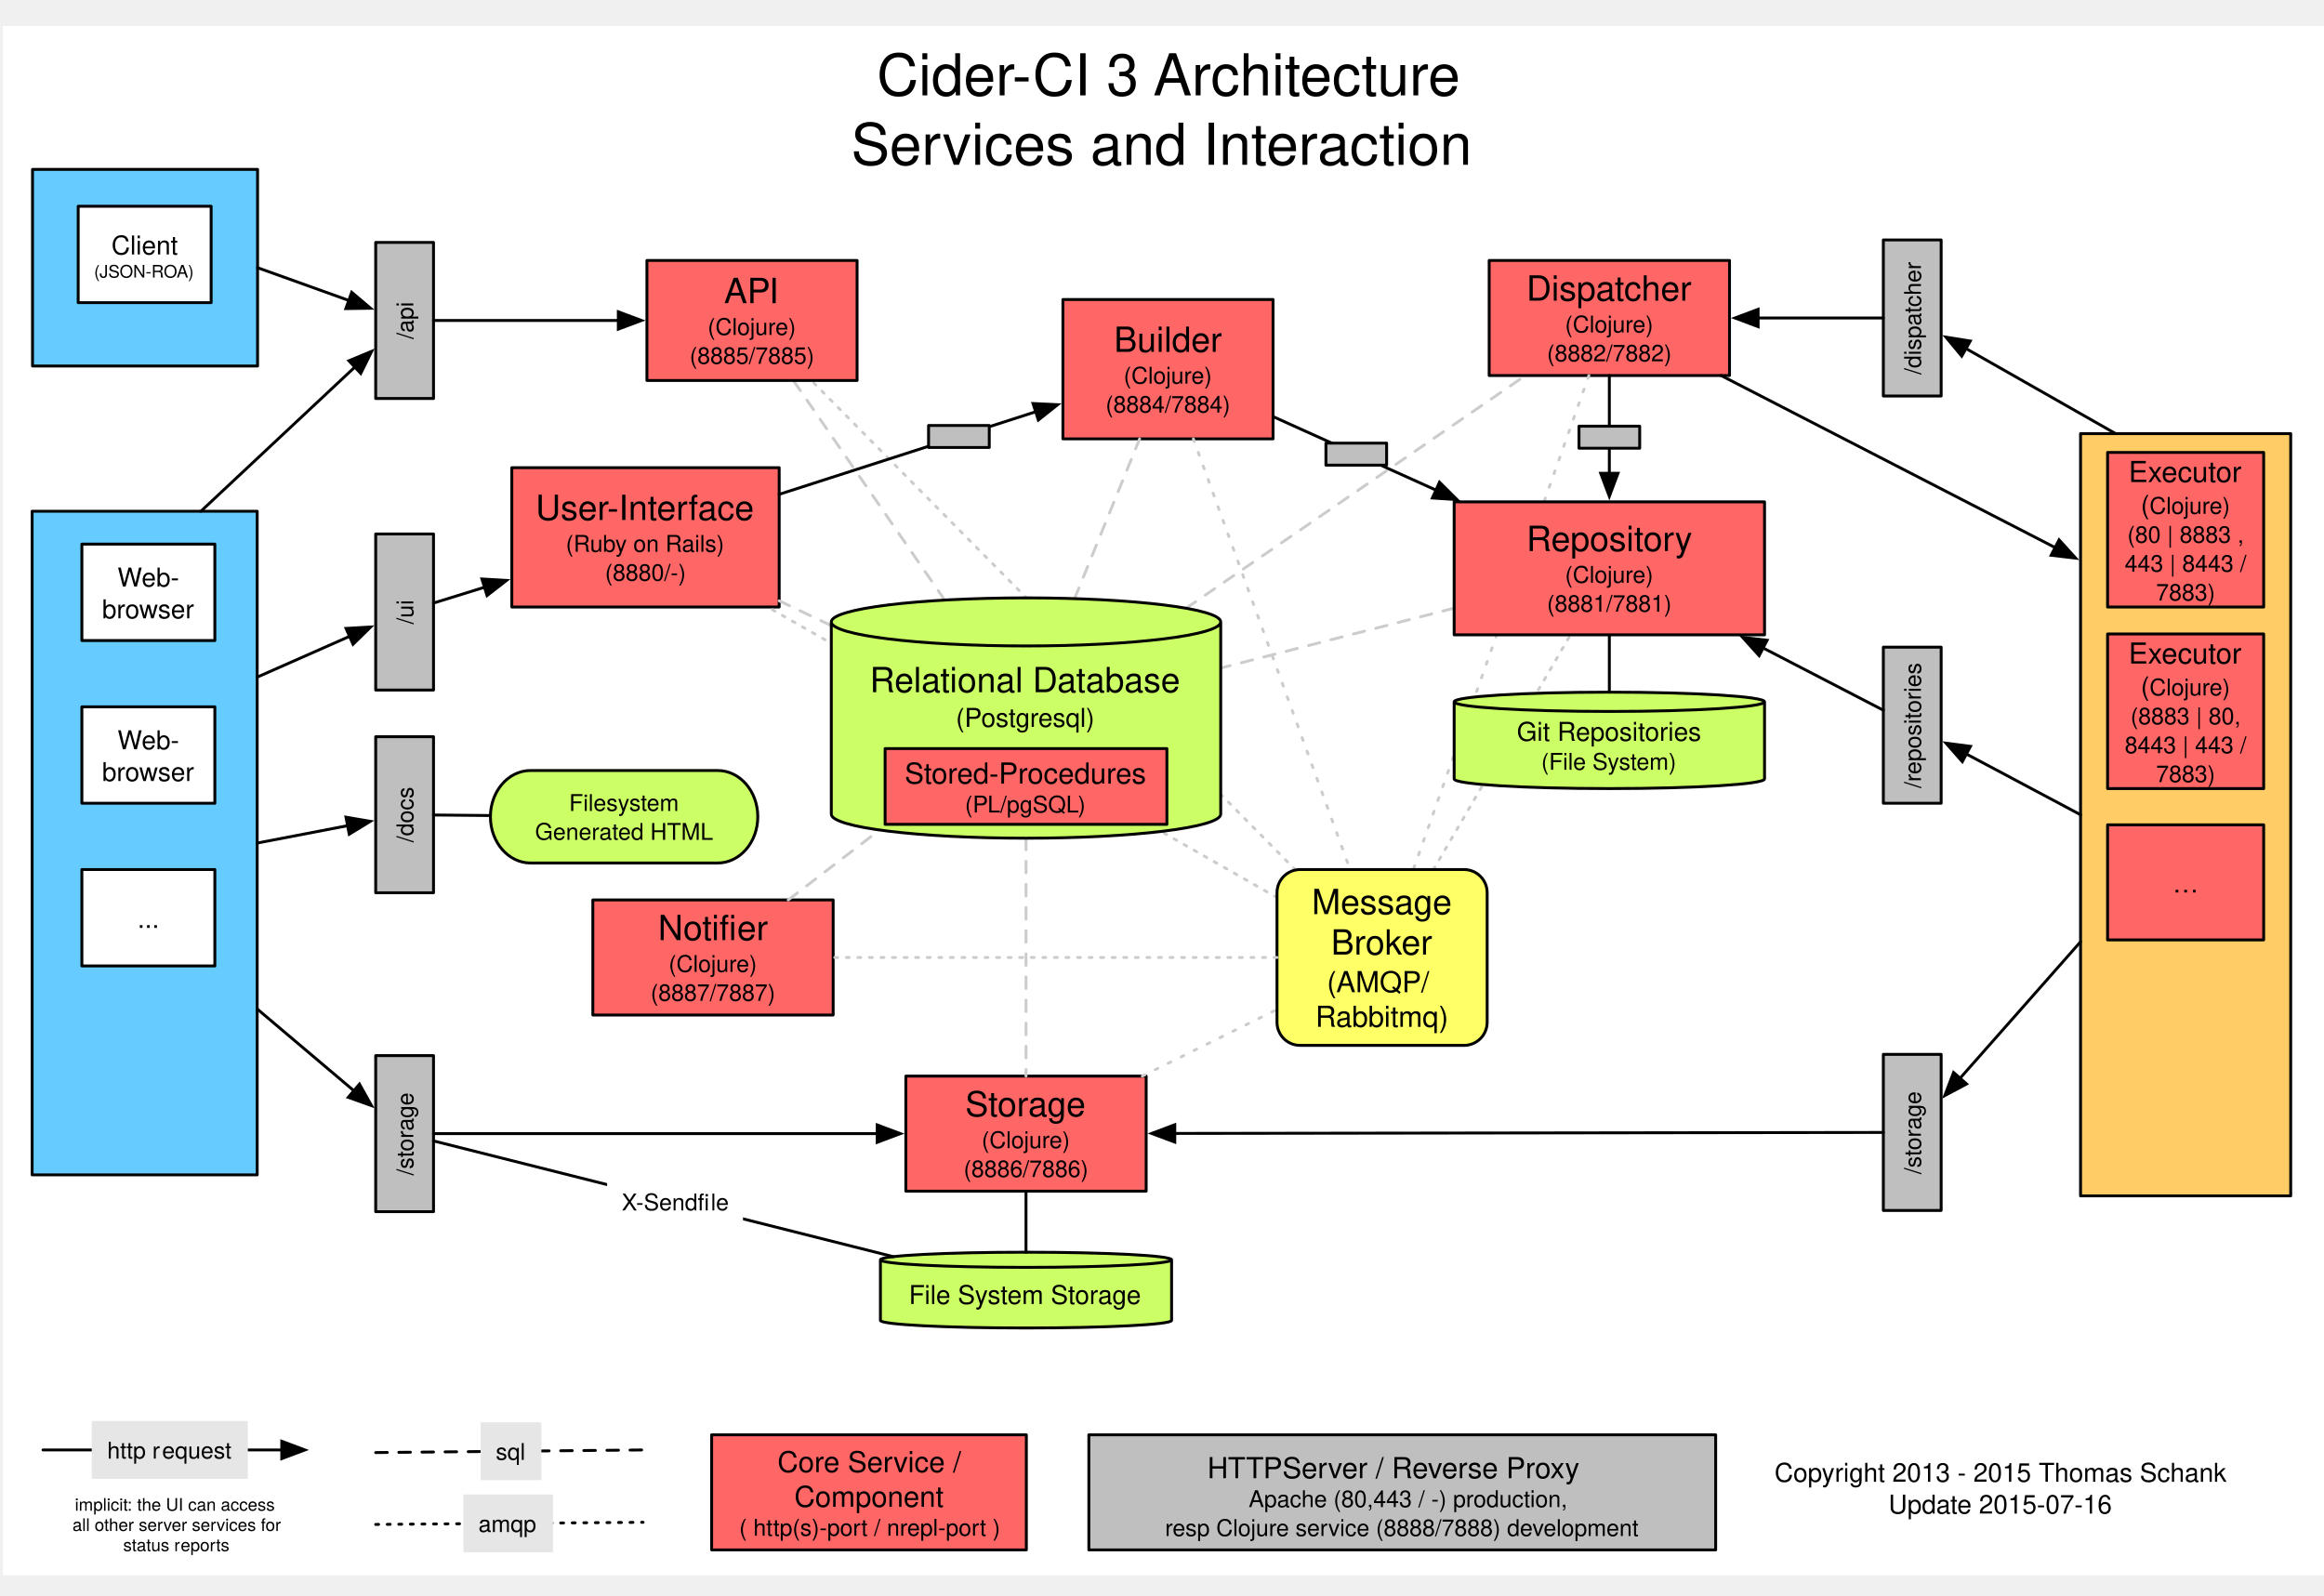
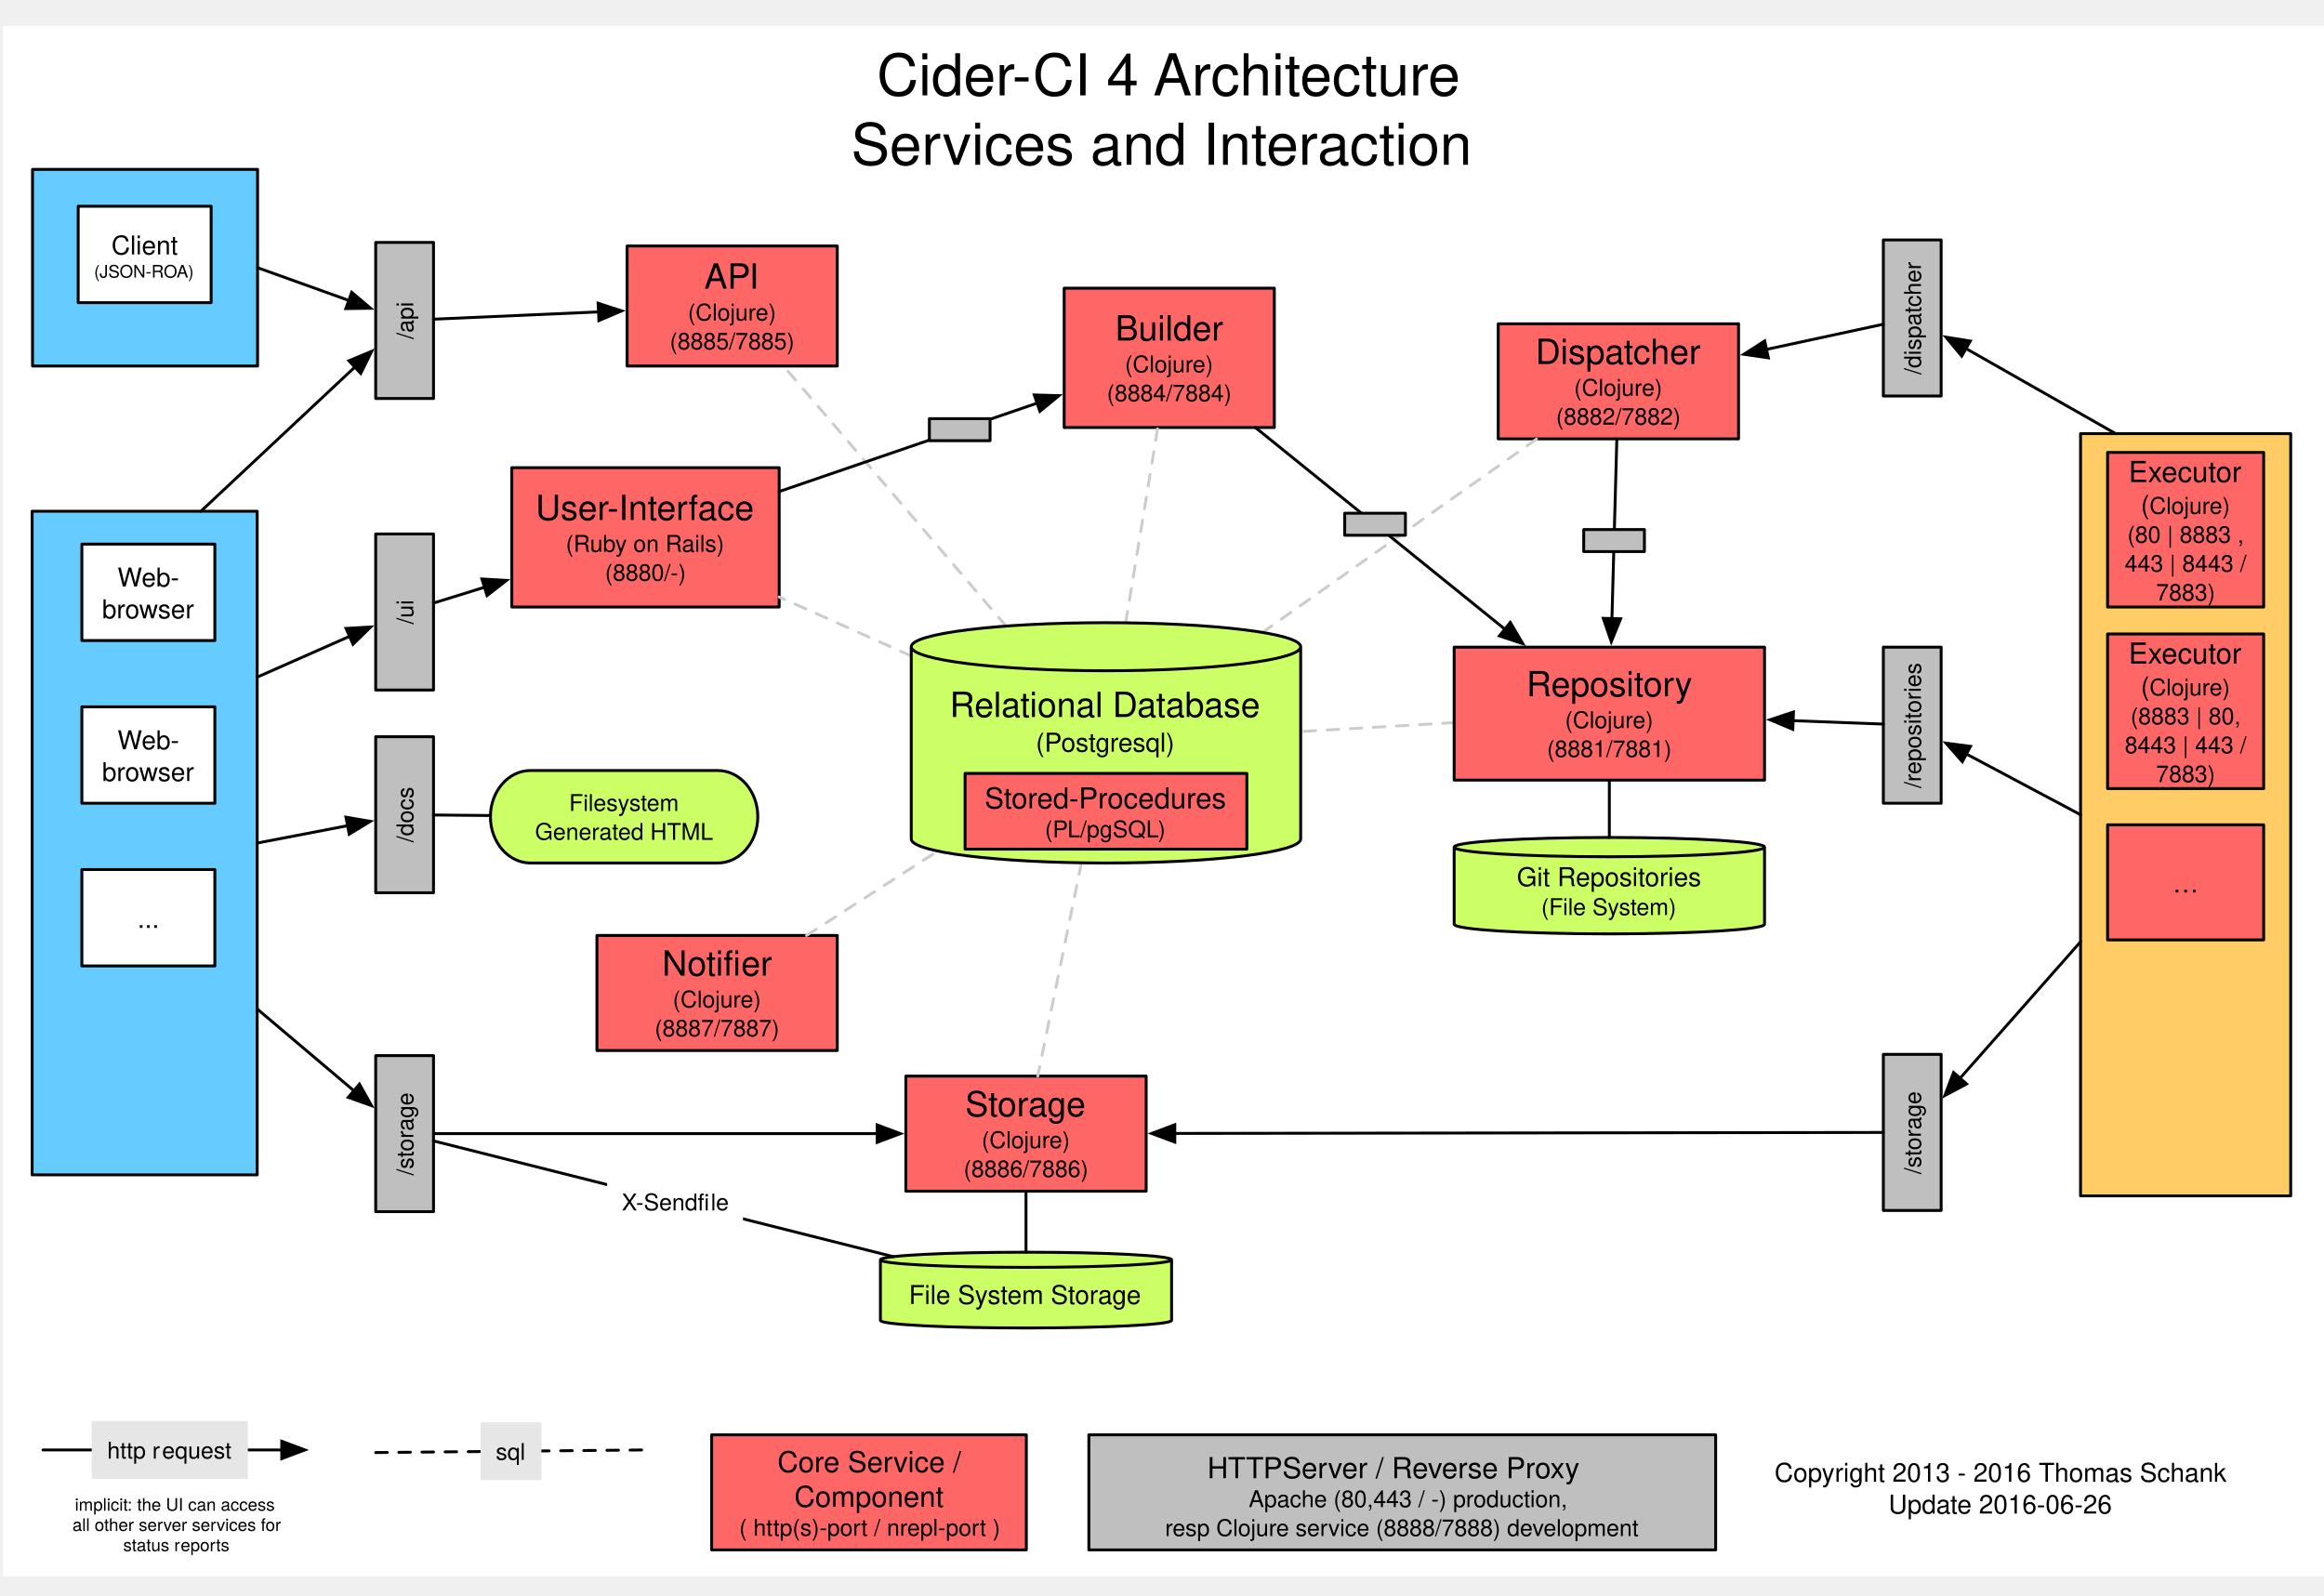
<svg xmlns="http://www.w3.org/2000/svg" xmlns:xlink="http://www.w3.org/1999/xlink" version="1.1" viewBox="-1 -9 804 552" width="67pc" height="46pc">
  <defs>
    <filter id="Shadow" filterUnits="userSpaceOnUse">
      <feGaussianBlur in="SourceAlpha" result="blur" stdDeviation="1.308" />
      <feOffset in="blur" result="offset" dx="0" dy="2" />
      <feFlood flood-color="black" flood-opacity=".5" result="flood" />
      <feComposite in="flood" in2="offset" operator="in" />
    </filter>
    <font-face font-family="Helvetica" font-size="20" units-per-em="1000" underline-position="-75.684" underline-thickness="49.316" slope="0" x-height="522.949" cap-height="717.285" ascent="770.02" descent="-229.98" font-weight="500">
      <font-face-src>
        <font-face-name name="Helvetica" />
      </font-face-src>
    </font-face>
    <font-face font-family="Helvetica" font-size="9" units-per-em="1000" underline-position="-75.684" underline-thickness="49.316" slope="0" x-height="522.949" cap-height="717.285" ascent="770.02" descent="-229.98" font-weight="500">
      <font-face-src>
        <font-face-name name="Helvetica" />
      </font-face-src>
    </font-face>
    <font-face font-family="Helvetica" font-size="12" units-per-em="1000" underline-position="-75.684" underline-thickness="49.316" slope="0" x-height="522.949" cap-height="717.285" ascent="770.02" descent="-229.98" font-weight="500">
      <font-face-src>
        <font-face-name name="Helvetica" />
      </font-face-src>
    </font-face>
    <font-face font-family="Helvetica" font-size="8" units-per-em="1000" underline-position="-75.684" underline-thickness="49.316" slope="0" x-height="522.949" cap-height="717.285" ascent="770.02" descent="-229.98" font-weight="500">
      <font-face-src>
        <font-face-name name="Helvetica" />
      </font-face-src>
    </font-face>
    <marker orient="auto" overflow="visible" markerUnits="strokeWidth" id="FilledArrow_Marker" viewBox="-1 -4 10 8" markerWidth="10" markerHeight="8" color="black">
      <g>
        <path d="M 8 0 L 0 -3 L 0 3 Z" fill="currentColor" stroke="currentColor" stroke-width="1" />
      </g>
    </marker>
    <font-face font-family="Helvetica Neue" font-size="8" panose-1="2 0 5 3 0 0 0 2 0 4" units-per-em="1000" underline-position="-100" underline-thickness="50" slope="0" x-height="517" cap-height="714" ascent="951.996" descent="-212.997" font-weight="500">
      <font-face-src>
        <font-face-name name="HelveticaNeue" />
      </font-face-src>
    </font-face>
    <font-face font-family="Helvetica" font-size="10" units-per-em="1000" underline-position="-75.684" underline-thickness="49.316" slope="0" x-height="522.949" cap-height="717.285" ascent="770.02" descent="-229.98" font-weight="500">
      <font-face-src>
        <font-face-name name="Helvetica" />
      </font-face-src>
    </font-face>
    <marker orient="auto" overflow="visible" markerUnits="strokeWidth" id="FilledArrow_Marker_2" viewBox="-9 -4 10 8" markerWidth="10" markerHeight="8" color="black">
      <g>
        <path d="M -8 0 L 0 3 L 0 -3 Z" fill="currentColor" stroke="currentColor" stroke-width="1" />
      </g>
    </marker>
    <font-face font-family="Helvetica" font-size="6" units-per-em="1000" underline-position="-75.684" underline-thickness="49.316" slope="0" x-height="522.949" cap-height="717.285" ascent="770.02" descent="-229.98" font-weight="500">
      <font-face-src>
        <font-face-name name="Helvetica" />
      </font-face-src>
    </font-face>
    <font-face font-family="Helvetica Neue" font-size="6" panose-1="2 0 5 3 0 0 0 2 0 4" units-per-em="1000" underline-position="-100" underline-thickness="50" slope="0" x-height="517" cap-height="714" ascent="951.996" descent="-212.997" font-weight="500">
      <font-face-src>
        <font-face-name name="HelveticaNeue" />
      </font-face-src>
    </font-face>
  </defs>
  <g stroke="none" stroke-opacity="1" stroke-dasharray="none" fill="none" fill-opacity="1">
-     <rect fill="white" width="806" height="536" />
+     <rect fill="white" width="805.89" height="536.276" />
    <g>
      <g>
        <xlink:use xlink:href="#id170_Graphic" filter="url(#Shadow)" />
        <xlink:use xlink:href="#id171_Graphic" filter="url(#Shadow)" />
        <xlink:use xlink:href="#id174_Graphic" filter="url(#Shadow)" />
        <xlink:use xlink:href="#id218_Graphic" filter="url(#Shadow)" />
      </g>
      <text transform="translate(290.5072 5)" fill="black">
-         <tspan font-family="Helvetica" font-size="20" font-weight="500" x="11.848" y="19" textLength="96.689">Cider-CI 3 </tspan>
+         <tspan font-family="Helvetica" font-size="20" font-weight="500" x="11.848" y="19" textLength="96.689">Cider-CI 4 </tspan>
        <tspan font-family="Helvetica" font-size="20" font-weight="500" x="107.443" y="19" textLength="112.266">Architecture </tspan>
        <tspan font-family="Helvetica" font-size="20" font-weight="500" x="2.941" y="43" textLength="225.674"> Services and Interaction </tspan>
      </text>
      <text transform="translate(605.0974 494.6719)" fill="black">
-         <tspan font-family="Helvetica" font-size="9" font-weight="500" x="7.8" y="9" textLength="91.56">Copyright 2013 - 2015 </tspan>
+         <tspan font-family="Helvetica" font-size="9" font-weight="500" x="7.8" y="9" textLength="91.56">Copyright 2013 - 2016 </tspan>
        <tspan font-family="Helvetica" font-size="9" font-weight="500" x="99.202" y="9" textLength="65.03">Thomas Schank</tspan>
-         <tspan font-family="Helvetica" font-size="9" font-weight="500" x="47.236" y="20" textLength="80.06">Update 2015-07-16 </tspan>
-       </text>
-       <rect x="514.191" y="81.112" width="83.141" height="39.811" fill="#f66" />
-       <rect x="514.191" y="81.112" width="83.141" height="39.811" stroke="black" stroke-linecap="round" stroke-linejoin="round" stroke-width="1" />
-       <text transform="translate(519.1907 84.01771)" fill="black">
+         <tspan font-family="Helvetica" font-size="9" font-weight="500" x="47.236" y="20" textLength="80.06">Update 2016-06-26 </tspan>
+       </text>
+       <rect x="517.323" y="103.024" width="83.141" height="39.811" fill="#f66" />
+       <rect x="517.323" y="103.024" width="83.141" height="39.811" stroke="black" stroke-linecap="round" stroke-linejoin="round" stroke-width="1" />
+       <text transform="translate(522.3228 105.9297)" fill="black">
        <tspan font-family="Helvetica" font-size="12" font-weight="500" x="7.892" y="11" textLength="57.357">Dispatcher</tspan>
        <tspan font-family="Helvetica" font-size="8" font-weight="500" x="21.235" y="22" textLength="30.672">(Clojure)</tspan>
        <tspan font-family="Helvetica" font-size="8" font-weight="500" x="14.998" y="32" textLength="43.145">(8882/7882)</tspan>
      </text>
      <rect x="176.062" y="152.809" width="92.499" height="48.208" fill="#f66" />
      <rect x="176.062" y="152.809" width="92.499" height="48.208" stroke="black" stroke-linecap="round" stroke-linejoin="round" stroke-width="1" />
      <text transform="translate(181.0623 159.9126)" fill="black">
        <tspan font-family="Helvetica" font-size="12" font-weight="500" x="3.237" y="11" textLength="76.025">User-Interface</tspan>
        <tspan font-family="Helvetica" font-size="8" font-weight="500" x="13.685" y="22" textLength="55.129">(Ruby on Rails)</tspan>
        <tspan font-family="Helvetica" font-size="8" font-weight="500" x="27.244" y="32" textLength="28.012">(8880/-)</tspan>
      </text>
-       <line x1="548.688" y1="120.923" x2="487.948" y2="291.847" stroke="#ccc" stroke-linecap="round" stroke-linejoin="round" stroke-width="1" stroke-dasharray="1,4" />
-       <line x1="494.903" y1="291.847" x2="542.33" y2="210.635" stroke="#ccc" stroke-linecap="round" stroke-linejoin="round" stroke-width="1" stroke-dasharray="1,3" />
-       <line x1="440.787" y1="301.531" x2="264.57" y2="201.016" stroke="#ccc" stroke-linecap="round" stroke-linejoin="round" stroke-width="1" stroke-dasharray="1,3" />
-       <line x1="286.59" y1="207.438" x2="268.562" y2="198.876" stroke="#ccc" stroke-linecap="round" stroke-linejoin="round" stroke-width="1" stroke-dasharray="4,4" />
-       <line x1="409.339" y1="201.44" x2="526.738" y2="120.923" stroke="#ccc" stroke-linecap="round" stroke-linejoin="round" stroke-width="1" stroke-dasharray="4,4" />
+       <line x1="314.254" y1="217.947" x2="268.562" y2="197.554" stroke="#ccc" stroke-linecap="round" stroke-linejoin="round" stroke-width="1" stroke-dasharray="4,4" />
+       <line x1="435.759" y1="209.809" x2="530.681" y2="142.835" stroke="#ccc" stroke-linecap="round" stroke-linejoin="round" stroke-width="1" stroke-dasharray="4,4" />
      <line x1="13.875" y1="492.655" x2="96.474" y2="492.655" marker-end="url(#FilledArrow_Marker)" stroke="black" stroke-linecap="round" stroke-linejoin="round" stroke-width="1" />
      <rect x="30.741" y="482.655" width="54" height="20" fill="#e6e6e6" />
      <text transform="translate(35.74117 487.6554)" fill="black">
        <tspan font-family="Helvetica Neue" font-size="8" font-weight="500" x=".36" y="8" textLength="19.12">http r</tspan>
        <tspan font-family="Helvetica Neue" font-size="8" font-weight="500" x="19.336" y="8" textLength="24.304">equest</tspan>
      </text>
      <line x1="128.976" y1="493.56" x2="221.476" y2="492.655" stroke="black" stroke-linecap="round" stroke-linejoin="round" stroke-width="1" stroke-dasharray="4,4" />
      <rect x="165.285" y="483.102" width="21" height="20" fill="#e6e6e6" />
      <text transform="translate(170.2855 488.102)" fill="black">
        <tspan font-family="Helvetica Neue" font-size="8" font-weight="500" x=".24" y="8" textLength="10.52">sql</tspan>
      </text>
-       <line x1="128.976" y1="518.425" x2="221.476" y2="517.688" stroke="black" stroke-linecap="round" stroke-linejoin="round" stroke-width="1" stroke-dasharray="1,3" />
-       <rect x="159.321" y="508.06" width="31" height="20" fill="#e6e6e6" />
-       <text transform="translate(164.3215 513.0598)" fill="black">
-         <tspan font-family="Helvetica Neue" font-size="8" font-weight="500" x=".196" y="8" textLength="20.608">amqp</tspan>
-       </text>
-       <line x1="502.071" y1="201.415" x2="421.312" y2="222.14" stroke="#ccc" stroke-linecap="round" stroke-linejoin="round" stroke-width="1" stroke-dasharray="4,4" />
-       <path d="M 502.071 260.496 L 502.071 233.813 C 502.071 231.972 526.124 230.478 555.761 230.478 C 585.399 230.478 609.452 231.972 609.452 233.813 L 609.452 260.496 C 609.452 262.337 585.399 263.832 555.761 263.832 C 526.124 263.832 502.071 262.337 502.071 260.496" fill="#cf6" />
-       <path d="M 502.071 260.496 L 502.071 233.813 C 502.071 231.972 526.124 230.478 555.761 230.478 C 585.399 230.478 609.452 231.972 609.452 233.813 L 609.452 260.496 C 609.452 262.337 585.399 263.832 555.761 263.832 C 526.124 263.832 502.071 262.337 502.071 260.496 M 502.071 233.813 C 502.071 235.654 526.124 237.149 555.761 237.149 C 585.399 237.149 609.452 235.654 609.452 233.813" stroke="black" stroke-linecap="round" stroke-linejoin="round" stroke-width="1" />
-       <text transform="translate(507.0707 238.3224)" fill="black">
+       <line x1="502.071" y1="241.021" x2="448.977" y2="244.102" stroke="#ccc" stroke-linecap="round" stroke-linejoin="round" stroke-width="1" stroke-dasharray="4,4" />
+       <path d="M 502.071 310.766 L 502.071 284.083 C 502.071 282.242 526.124 280.748 555.761 280.748 C 585.399 280.748 609.452 282.242 609.452 284.083 L 609.452 310.766 C 609.452 312.607 585.399 314.101 555.761 314.101 C 526.124 314.101 502.071 312.607 502.071 310.766" fill="#cf6" />
+       <path d="M 502.071 310.766 L 502.071 284.083 C 502.071 282.242 526.124 280.748 555.761 280.748 C 585.399 280.748 609.452 282.242 609.452 284.083 L 609.452 310.766 C 609.452 312.607 585.399 314.101 555.761 314.101 C 526.124 314.101 502.071 312.607 502.071 310.766 M 502.071 284.083 C 502.071 285.924 526.124 287.418 555.761 287.418 C 585.399 287.418 609.452 285.924 609.452 284.083" stroke="black" stroke-linecap="round" stroke-linejoin="round" stroke-width="1" />
+       <text transform="translate(507.0707 288.592)" fill="black">
        <tspan font-family="Helvetica" font-size="9" font-weight="500" x="16.679" y="9" textLength="64.024">Git Repositories</tspan>
        <tspan font-family="Helvetica" font-size="8" font-weight="500" x="25.134" y="19" textLength="47.113">(File System)</tspan>
      </text>
-       <line x1="555.761" y1="210.635" x2="555.761" y2="230.478" stroke="black" stroke-linecap="round" stroke-linejoin="round" stroke-width="1" />
+       <line x1="555.761" y1="260.905" x2="555.761" y2="280.748" stroke="black" stroke-linecap="round" stroke-linejoin="round" stroke-width="1" />
      <rect x="375.694" y="487.425" width="216.85" height="39.811" fill="#bfbfbf" />
      <rect x="375.694" y="487.425" width="216.85" height="39.811" stroke="black" stroke-linecap="round" stroke-linejoin="round" stroke-width="1" />
      <text transform="translate(380.694 492.4246)" fill="black">
        <tspan font-family="Helvetica" font-size="10" font-weight="500" x="35.998" y="10" textLength="26.108">HTTP</tspan>
        <tspan font-family="Helvetica" font-size="10" font-weight="500" x="61.931" y="10" textLength="111.699">  Server / Reverse Proxy </tspan>
        <tspan font-family="Helvetica" font-size="8" font-weight="500" x="46.277" y="20" textLength="4.445">  </tspan>
        <tspan font-family="Helvetica" font-size="8" font-weight="500" x="50.285" y="20" textLength="114.734">Apache (80,443 / -) production,  </tspan>
        <tspan font-family="Helvetica" font-size="8" font-weight="500" x="21.38" y="30" textLength="164.09">resp Clojure service (8888/7888) development</tspan>
      </text>
      <rect x="650.551" y="214.905" width="20" height="54" fill="#bfbfbf" />
      <rect x="650.551" y="214.905" width="20" height="54" stroke="black" stroke-linecap="round" stroke-linejoin="round" stroke-width="1" />
      <text transform="translate(655.5512 263.905) rotate(-90)" fill="black">
        <tspan font-family="Helvetica" font-size="8" font-weight="500" x=".213" y="8" textLength="43.574">/repositories</tspan>
      </text>
      <rect x="718.778" y="141.021" width="72.703" height="263.73" fill="#fc6" />
      <rect x="718.778" y="141.021" width="72.703" height="263.73" stroke="black" stroke-linecap="round" stroke-linejoin="round" stroke-width="1" />
-       <line x1="709.977" y1="180.443" x2="594.411" y2="120.923" marker-start="url(#FilledArrow_Marker_2)" stroke="black" stroke-linecap="round" stroke-linejoin="round" stroke-width="1" />
-       <line x1="608.963" y1="215.188" x2="650.551" y2="236.726" marker-start="url(#FilledArrow_Marker_2)" stroke="black" stroke-linecap="round" stroke-linejoin="round" stroke-width="1" />
-       <rect x="366.718" y="94.628" width="72.703" height="48.208" fill="#f66" />
-       <rect x="366.718" y="94.628" width="72.703" height="48.208" stroke="black" stroke-linecap="round" stroke-linejoin="round" stroke-width="1" />
-       <text transform="translate(371.7182 101.7315)" fill="black">
+       <line x1="619.345" y1="240.332" x2="650.551" y2="241.523" marker-start="url(#FilledArrow_Marker_2)" stroke="black" stroke-linecap="round" stroke-linejoin="round" stroke-width="1" />
+       <rect x="367.156" y="90.709" width="72.703" height="48.208" fill="#f66" />
+       <rect x="367.156" y="90.709" width="72.703" height="48.208" stroke="black" stroke-linecap="round" stroke-linejoin="round" stroke-width="1" />
+       <text transform="translate(372.1557 97.81243)" fill="black">
        <tspan font-family="Helvetica" font-size="12" font-weight="500" x="12.675" y="11" textLength="37.354">Builder</tspan>
        <tspan font-family="Helvetica" font-size="8" font-weight="500" x="16.016" y="22" textLength="30.672">(Clojure)</tspan>
        <tspan font-family="Helvetica" font-size="8" font-weight="500" x="9.779" y="32" textLength="43.145">(8884/7884)</tspan>
      </text>
-       <line x1="411.841" y1="142.835" x2="466.069" y2="291.847" stroke="#ccc" stroke-linecap="round" stroke-linejoin="round" stroke-width="1" stroke-dasharray="1,4" />
-       <line x1="370.762" y1="198.119" x2="393.26" y2="142.835" stroke="#ccc" stroke-linecap="round" stroke-linejoin="round" stroke-width="1" stroke-dasharray="4,4" />
+       <line x1="388.441" y1="206.482" x2="399.546" y2="138.916" stroke="#ccc" stroke-linecap="round" stroke-linejoin="round" stroke-width="1" stroke-dasharray="4,4" />
      <rect x="10.116" y="167.878" width="77.857" height="229.606" fill="#6cf" />
      <rect x="10.116" y="167.878" width="77.857" height="229.606" stroke="black" stroke-linecap="round" stroke-linejoin="round" stroke-width="1" />
      <g id="id170_Graphic">
        <rect x="27.327" y="179.256" width="46" height="33.354" fill="white" />
        <rect x="27.327" y="179.256" width="46" height="33.354" stroke="black" stroke-linecap="round" stroke-linejoin="round" stroke-width="1" />
        <text transform="translate(32.32673 184.9326)" fill="black">
          <tspan font-family="Helvetica" font-size="9" font-weight="500" x="7.328" y="9" textLength="8.495">W</tspan>
          <tspan font-family="Helvetica" font-size="9" font-weight="500" x="15.664" y="9" textLength="13.008">eb-</tspan>
          <tspan font-family="Helvetica" font-size="9" font-weight="500" x="1.995" y="20" textLength="32.01">browser</tspan>
        </text>
      </g>
      <g id="id171_Graphic">
        <rect x="27.327" y="291.847" width="46" height="33.354" fill="white" />
        <rect x="27.327" y="291.847" width="46" height="33.354" stroke="black" stroke-linecap="round" stroke-linejoin="round" stroke-width="1" />
        <text transform="translate(32.32671 303.0238)" fill="black">
          <tspan font-family="Helvetica" font-size="9" font-weight="500" x="14.249" y="9" textLength="7.501">...</tspan>
        </text>
      </g>
      <g id="id174_Graphic">
        <rect x="27.327" y="235.551" width="46" height="33.354" fill="white" />
        <rect x="27.327" y="235.551" width="46" height="33.354" stroke="black" stroke-linecap="round" stroke-linejoin="round" stroke-width="1" />
        <text transform="translate(32.32671 241.2282)" fill="black">
          <tspan font-family="Helvetica" font-size="9" font-weight="500" x="7.328" y="9" textLength="8.495">W</tspan>
          <tspan font-family="Helvetica" font-size="9" font-weight="500" x="15.664" y="9" textLength="13.008">eb-</tspan>
          <tspan font-family="Helvetica" font-size="9" font-weight="500" x="1.995" y="20" textLength="32.01">browser</tspan>
        </text>
      </g>
      <rect x="128.976" y="175.748" width="20" height="54" fill="#bfbfbf" />
      <rect x="128.976" y="175.748" width="20" height="54" stroke="black" stroke-linecap="round" stroke-linejoin="round" stroke-width="1" />
      <text transform="translate(133.9764 224.748) rotate(-90)" fill="black">
        <tspan font-family="Helvetica" font-size="8" font-weight="500" x="17.775" y="8" textLength="8.449">/ui</tspan>
      </text>
-       <line x1="555.761" y1="154.735" x2="555.761" y2="120.923" marker-start="url(#FilledArrow_Marker_2)" stroke="black" stroke-linecap="round" stroke-linejoin="round" stroke-width="1" />
+       <line x1="556.658" y1="205.009" x2="558.351" y2="142.835" marker-start="url(#FilledArrow_Marker_2)" stroke="black" stroke-linecap="round" stroke-linejoin="round" stroke-width="1" />
      <line x1="87.973" y1="225.279" x2="119.921" y2="211.166" marker-end="url(#FilledArrow_Marker)" stroke="black" stroke-linecap="round" stroke-linejoin="round" stroke-width="1" />
      <line x1="148.976" y1="199.648" x2="166.606" y2="194.182" marker-end="url(#FilledArrow_Marker)" stroke="black" stroke-linecap="round" stroke-linejoin="round" stroke-width="1" />
      <rect x="128.976" y="356.215" width="20" height="54" fill="#bfbfbf" />
      <rect x="128.976" y="356.215" width="20" height="54" stroke="black" stroke-linecap="round" stroke-linejoin="round" stroke-width="1" />
      <text transform="translate(133.9764 405.2154) rotate(-90)" fill="black">
        <tspan font-family="Helvetica" font-size="8" font-weight="500" x="7.547" y="8" textLength="28.906">/storage</tspan>
      </text>
      <line x1="87.973" y1="340.082" x2="121.417" y2="368.366" marker-end="url(#FilledArrow_Marker)" stroke="black" stroke-linecap="round" stroke-linejoin="round" stroke-width="1" />
      <rect x="312.38" y="363.31" width="83.141" height="39.811" fill="#f66" />
      <rect x="312.38" y="363.31" width="83.141" height="39.811" stroke="black" stroke-linecap="round" stroke-linejoin="round" stroke-width="1" />
      <text transform="translate(317.3804 366.2154)" fill="black">
        <tspan font-family="Helvetica" font-size="12" font-weight="500" x="15.556" y="11" textLength="42.029">Storage</tspan>
        <tspan font-family="Helvetica" font-size="8" font-weight="500" x="21.235" y="22" textLength="32.895">(Clojure) </tspan>
        <tspan font-family="Helvetica" font-size="8" font-weight="500" x="14.998" y="32" textLength="43.145">(8886/7886)</tspan>
      </text>
      <rect x="650.551" y="355.792" width="20" height="54" fill="#bfbfbf" />
      <rect x="650.551" y="355.792" width="20" height="54" stroke="black" stroke-linecap="round" stroke-linejoin="round" stroke-width="1" />
      <text transform="translate(655.5512 404.7923) rotate(-90)" fill="black">
        <tspan font-family="Helvetica" font-size="8" font-weight="500" x="7.547" y="8" textLength="28.906">/storage</tspan>
      </text>
      <line x1="718.778" y1="316.841" x2="677.103" y2="364.044" marker-end="url(#FilledArrow_Marker)" stroke="black" stroke-linecap="round" stroke-linejoin="round" stroke-width="1" />
      <line x1="650.551" y1="382.806" x2="405.422" y2="383.144" marker-end="url(#FilledArrow_Marker)" stroke="black" stroke-linecap="round" stroke-linejoin="round" stroke-width="1" />
-       <line x1="394.183" y1="363.31" x2="440.787" y2="340.251" stroke="#ccc" stroke-linecap="round" stroke-linejoin="round" stroke-width="1" stroke-dasharray="1,4" />
-       <line x1="353.951" y1="280.998" x2="353.951" y2="363.31" stroke="#ccc" stroke-linecap="round" stroke-linejoin="round" stroke-width="1" stroke-dasharray="4,4" />
+       <line x1="373.123" y1="289.516" x2="358.024" y2="363.31" stroke="#ccc" stroke-linecap="round" stroke-linejoin="round" stroke-width="1" stroke-dasharray="4,4" />
      <line x1="718.778" y1="272.886" x2="679.291" y2="251.876" marker-end="url(#FilledArrow_Marker)" stroke="black" stroke-linecap="round" stroke-linejoin="round" stroke-width="1" />
-       <rect x="502.071" y="164.635" width="107.381" height="46" fill="#f66" />
-       <rect x="502.071" y="164.635" width="107.381" height="46" stroke="black" stroke-linecap="round" stroke-linejoin="round" stroke-width="1" />
-       <text transform="translate(507.0707 170.6354)" fill="black">
+       <rect x="502.071" y="214.905" width="107.381" height="46" fill="#f66" />
+       <rect x="502.071" y="214.905" width="107.381" height="46" stroke="black" stroke-linecap="round" stroke-linejoin="round" stroke-width="1" />
+       <text transform="translate(507.0707 220.905)" fill="black">
        <tspan font-family="Helvetica" font-size="12" font-weight="500" x="20.012" y="11" textLength="57.357">Repository</tspan>
        <tspan font-family="Helvetica" font-size="8" font-weight="500" x="33.355" y="22" textLength="30.672">(Clojure)</tspan>
        <tspan font-family="Helvetica" font-size="8" font-weight="500" x="27.118" y="32" textLength="43.145">(8881/7881)</tspan>
      </text>
      <rect x="650.551" y="74.018" width="20" height="54" fill="#bfbfbf" />
      <rect x="650.551" y="74.018" width="20" height="54" stroke="black" stroke-linecap="round" stroke-linejoin="round" stroke-width="1" />
      <text transform="translate(655.5512 123.0177) rotate(-90)" fill="black">
        <tspan font-family="Helvetica" font-size="8" font-weight="500" x="2.434" y="8" textLength="39.133">/dispatcher</tspan>
      </text>
      <line x1="730.895" y1="141.021" x2="679.157" y2="111.598" marker-end="url(#FilledArrow_Marker)" stroke="black" stroke-linecap="round" stroke-linejoin="round" stroke-width="1" />
-       <line x1="650.551" y1="101.018" x2="607.232" y2="101.018" marker-end="url(#FilledArrow_Marker)" stroke="black" stroke-linecap="round" stroke-linejoin="round" stroke-width="1" />
-       <line x1="495.769" y1="160.563" x2="439.421" y2="135.136" marker-start="url(#FilledArrow_Marker_2)" stroke="black" stroke-linecap="round" stroke-linejoin="round" stroke-width="1" />
+       <line x1="650.551" y1="103.173" x2="610.142" y2="111.883" marker-end="url(#FilledArrow_Marker)" stroke="black" stroke-linecap="round" stroke-linejoin="round" stroke-width="1" />
+       <line x1="519.614" y1="208.681" x2="433.321" y2="138.916" marker-start="url(#FilledArrow_Marker_2)" stroke="black" stroke-linecap="round" stroke-linejoin="round" stroke-width="1" />
      <path d="M 303.586 447.834 L 303.586 426.864 C 303.586 425.417 326.149 424.243 353.951 424.243 C 381.753 424.243 404.316 425.417 404.316 426.864 L 404.316 447.834 C 404.316 449.281 381.753 450.456 353.951 450.456 C 326.149 450.456 303.586 449.281 303.586 447.834" fill="#cf6" />
      <path d="M 303.586 447.834 L 303.586 426.864 C 303.586 425.417 326.149 424.243 353.951 424.243 C 381.753 424.243 404.316 425.417 404.316 426.864 L 404.316 447.834 C 404.316 449.281 381.753 450.456 353.951 450.456 C 326.149 450.456 303.586 449.281 303.586 447.834 M 303.586 426.864 C 303.586 428.311 326.149 429.485 353.951 429.485 C 381.753 429.485 404.316 428.311 404.316 426.864" stroke="black" stroke-linecap="round" stroke-linejoin="round" stroke-width="1" />
      <text transform="translate(308.5859 433.1598)" fill="black">
        <tspan font-family="Helvetica" font-size="9" font-weight="500" x="4.85" y="9" textLength="81.031">File System Storage</tspan>
      </text>
      <line x1="353.951" y1="424.243" x2="353.951" y2="403.121" stroke="black" stroke-linecap="round" stroke-linejoin="round" stroke-width="1" />
      <line x1="308.032" y1="425.786" x2="148.976" y2="385.734" stroke="black" stroke-linecap="round" stroke-linejoin="round" stroke-width="1" />
      <line x1="148.976" y1="383.215" x2="302.48" y2="383.215" marker-end="url(#FilledArrow_Marker)" stroke="black" stroke-linecap="round" stroke-linejoin="round" stroke-width="1" />
      <rect x="209.044" y="396.777" width="47" height="20" fill="white" />
      <text transform="translate(214.0443 401.7772)" fill="black">
        <tspan font-family="Helvetica Neue" font-size="8" font-weight="500" x=".056" y="8" textLength="30.816">X-Sendfi</tspan>
        <tspan font-family="Helvetica Neue" font-size="8" font-weight="500" x="30.872" y="8" textLength="6.072">le</tspan>
      </text>
-       <line x1="447.207" y1="292.003" x2="279.698" y2="122.64" stroke="#ccc" stroke-linecap="round" stroke-linejoin="round" stroke-width="1" stroke-dasharray="1,3" />
-       <line x1="325.826" y1="198.615" x2="273.471" y2="122.64" stroke="#ccc" stroke-linecap="round" stroke-linejoin="round" stroke-width="1" stroke-dasharray="4,4" />
-       <rect x="222.81" y="81.112" width="72.703" height="41.528" fill="#f66" />
-       <rect x="222.81" y="81.112" width="72.703" height="41.528" stroke="black" stroke-linecap="round" stroke-linejoin="round" stroke-width="1" />
-       <text transform="translate(227.8103 84.87619)" fill="black">
+       <line x1="347.055" y1="207.618" x2="270.067" y2="117.638" stroke="#ccc" stroke-linecap="round" stroke-linejoin="round" stroke-width="1" stroke-dasharray="4,4" />
+       <rect x="215.95" y="76.11" width="72.703" height="41.528" fill="#f66" />
+       <rect x="215.95" y="76.11" width="72.703" height="41.528" stroke="black" stroke-linecap="round" stroke-linejoin="round" stroke-width="1" />
+       <text transform="translate(220.9502 79.87381)" fill="black">
        <tspan font-family="Helvetica" font-size="12" font-weight="500" x="21.681" y="11" textLength="19.342">API</tspan>
        <tspan font-family="Helvetica" font-size="8" font-weight="500" x="16.016" y="22" textLength="30.672">(Clojure)</tspan>
        <tspan font-family="Helvetica" font-size="8" font-weight="500" x="9.779" y="32" textLength="43.145">(8885/7885)</tspan>
      </text>
      <rect x="128.976" y="74.876" width="20" height="54" fill="#bfbfbf" />
      <rect x="128.976" y="74.876" width="20" height="54" stroke="black" stroke-linecap="round" stroke-linejoin="round" stroke-width="1" />
      <text transform="translate(133.9764 123.8762) rotate(-90)" fill="black">
        <tspan font-family="Helvetica" font-size="8" font-weight="500" x="15.551" y="8" textLength="12.898">/api</tspan>
      </text>
      <line x1="68.509" y1="167.878" x2="121.751" y2="118.01" marker-end="url(#FilledArrow_Marker)" stroke="black" stroke-linecap="round" stroke-linejoin="round" stroke-width="1" />
-       <line x1="148.976" y1="101.876" x2="212.91" y2="101.876" marker-end="url(#FilledArrow_Marker)" stroke="black" stroke-linecap="round" stroke-linejoin="round" stroke-width="1" />
+       <line x1="148.976" y1="101.435" x2="206.06" y2="98.915" marker-end="url(#FilledArrow_Marker)" stroke="black" stroke-linecap="round" stroke-linejoin="round" stroke-width="1" />
      <rect x="10.251" y="49.606" width="77.857" height="68.031" fill="#6cf" />
      <rect x="10.251" y="49.606" width="77.857" height="68.031" stroke="black" stroke-linecap="round" stroke-linejoin="round" stroke-width="1" />
      <g id="id218_Graphic">
        <rect x="26.045" y="62.362" width="46" height="33.354" fill="white" />
        <rect x="26.045" y="62.362" width="46" height="33.354" stroke="black" stroke-linecap="round" stroke-linejoin="round" stroke-width="1" />
        <text transform="translate(31.0449 70.03902)" fill="black">
          <tspan font-family="Helvetica" font-size="9" font-weight="500" x="6.495" y="9" textLength="23.01">Client</tspan>
          <tspan font-family="Helvetica" font-size="6" font-weight="500" x=".501" y="17" textLength="34.998">(JSON-ROA)</tspan>
        </text>
      </g>
      <line x1="88.108" y1="83.622" x2="119.658" y2="94.944" marker-end="url(#FilledArrow_Marker)" stroke="black" stroke-linecap="round" stroke-linejoin="round" stroke-width="1" />
-       <path d="M 448.787 291.847 L 505.49 291.847 C 509.909 291.847 513.49 295.429 513.49 299.847 L 513.49 344.684 C 513.49 349.102 509.909 352.684 505.49 352.684 L 448.787 352.684 C 444.369 352.684 440.787 349.102 440.787 344.684 L 440.787 299.847 C 440.787 295.429 444.369 291.847 448.787 291.847 Z" fill="#ff6" />
-       <path d="M 448.787 291.847 L 505.49 291.847 C 509.909 291.847 513.49 295.429 513.49 299.847 L 513.49 344.684 C 513.49 349.102 509.909 352.684 505.49 352.684 L 448.787 352.684 C 444.369 352.684 440.787 349.102 440.787 344.684 L 440.787 299.847 C 440.787 295.429 444.369 291.847 448.787 291.847 Z" stroke="black" stroke-linecap="round" stroke-linejoin="round" stroke-width="1" />
-       <text transform="translate(445.7874 296.2655)" fill="black">
-         <tspan font-family="Helvetica" font-size="12" font-weight="500" x="7.006" y="11" textLength="48.691">Message</tspan>
-         <tspan font-family="Helvetica" font-size="12" font-weight="500" x="13.68" y="25" textLength="35.344">Broker</tspan>
-         <tspan font-family="Helvetica" font-size="10" font-weight="500" x="12.272" y="38" textLength="32.778">(AMQP</tspan>
-         <tspan font-family="Helvetica" font-size="10" font-weight="500" x="44.874" y="38" textLength="8.335"> / </tspan>
-         <tspan font-family="Helvetica" font-size="10" font-weight="500" x="8.287" y="50" textLength="46.128">Rabbitmq)</tspan>
-       </text>
-       <path d="M 286.59 272.684 L 286.59 206.171 C 286.59 201.582 316.768 197.857 353.951 197.857 C 391.134 197.857 421.312 201.582 421.312 206.171 L 421.312 272.684 C 421.312 277.274 391.134 280.998 353.951 280.998 C 316.768 280.998 286.59 277.274 286.59 272.684" fill="#cf6" />
-       <path d="M 286.59 272.684 L 286.59 206.171 C 286.59 201.582 316.768 197.857 353.951 197.857 C 391.134 197.857 421.312 201.582 421.312 206.171 L 421.312 272.684 C 421.312 277.274 391.134 280.998 353.951 280.998 C 316.768 280.998 286.59 277.274 286.59 272.684 M 286.59 206.171 C 286.59 210.761 316.768 214.485 353.951 214.485 C 391.134 214.485 421.312 210.761 421.312 206.171" stroke="black" stroke-linecap="round" stroke-linejoin="round" stroke-width="1" />
-       <text transform="translate(291.5898 219.4854)" fill="black">
+       <path d="M 314.254 281.267 L 314.254 214.754 C 314.254 210.165 344.432 206.44 381.616 206.44 C 418.799 206.44 448.977 210.165 448.977 214.754 L 448.977 281.267 C 448.977 285.857 418.799 289.582 381.616 289.582 C 344.432 289.582 314.254 285.857 314.254 281.267" fill="#cf6" />
+       <path d="M 314.254 281.267 L 314.254 214.754 C 314.254 210.165 344.432 206.44 381.616 206.44 C 418.799 206.44 448.977 210.165 448.977 214.754 L 448.977 281.267 C 448.977 285.857 418.799 289.582 381.616 289.582 C 344.432 289.582 314.254 285.857 314.254 281.267 M 314.254 214.754 C 314.254 219.344 344.432 223.069 381.616 223.069 C 418.799 223.069 448.977 219.344 448.977 214.754" stroke="black" stroke-linecap="round" stroke-linejoin="round" stroke-width="1" />
+       <text transform="translate(319.2544 228.0685)" fill="black">
        <tspan font-family="Helvetica" font-size="12" font-weight="500" x="8.326" y="11" textLength="108.07">Relational Database</tspan>
        <tspan font-family="Helvetica" font-size="9" font-weight="500" x="38.103" y="23" textLength="48.516">(Postgresql)</tspan>
      </text>
-       <rect x="305.21" y="249.998" width="97.483" height="26.213" fill="#f66" />
-       <rect x="305.21" y="249.998" width="97.483" height="26.213" stroke="black" stroke-linecap="round" stroke-linejoin="round" stroke-width="1" />
-       <text transform="translate(310.2095 252.1049)" fill="black">
+       <rect x="332.874" y="258.582" width="97.483" height="26.213" fill="#f66" />
+       <rect x="332.874" y="258.582" width="97.483" height="26.213" stroke="black" stroke-linecap="round" stroke-linejoin="round" stroke-width="1" />
+       <text transform="translate(337.8742 260.688)" fill="black">
        <tspan font-family="Helvetica" font-size="10" font-weight="500" x="1.776" y="10" textLength="83.931">Stored-Procedures</tspan>
        <tspan font-family="Helvetica" font-size="8" font-weight="500" x="22.62" y="20" textLength="42.242">(PL/pgSQL)</tspan>
      </text>
      <rect x="728.129" y="276.378" width="54" height="39.811" fill="#f66" />
      <rect x="728.129" y="276.378" width="54" height="39.811" stroke="black" stroke-linecap="round" stroke-linejoin="round" stroke-width="1" />
      <text transform="translate(733.1294 290.7835)" fill="black">
        <tspan font-family="Helvetica" font-size="9" font-weight="500" x="17.5" y="9" textLength="9">…</tspan>
      </text>
      <rect x="128.976" y="245.886" width="20" height="54" fill="#bfbfbf" />
      <rect x="128.976" y="245.886" width="20" height="54" stroke="black" stroke-linecap="round" stroke-linejoin="round" stroke-width="1" />
      <text transform="translate(133.9764 294.8856) rotate(-90)" fill="black">
        <tspan font-family="Helvetica" font-size="8" font-weight="500" x="12.439" y="8" textLength="19.121">/docs</tspan>
      </text>
      <line x1="87.973" y1="282.681" x2="119.254" y2="276.673" marker-end="url(#FilledArrow_Marker)" stroke="black" stroke-linecap="round" stroke-linejoin="round" stroke-width="1" />
    </g>
    <g>
      <path d="M 182.536 257.582 L 247.286 257.582 C 254.945 257.582 261.161 264.75 261.161 273.582 C 261.161 282.414 254.945 289.582 247.286 289.582 L 182.536 289.582 C 174.877 289.582 168.661 282.414 168.661 273.582 C 168.661 264.75 174.877 257.582 182.536 257.582" fill="#cf6" />
      <path d="M 182.536 257.582 L 247.286 257.582 C 254.945 257.582 261.161 264.75 261.161 273.582 C 261.161 282.414 254.945 289.582 247.286 289.582 L 182.536 289.582 C 174.877 289.582 168.661 282.414 168.661 273.582 C 168.661 264.75 174.877 257.582 182.536 257.582" stroke="black" stroke-linecap="round" stroke-linejoin="round" stroke-width="1" />
      <text transform="translate(182.9113 263.5815)" fill="black">
        <tspan font-family="Helvetica Neue" font-size="8" font-weight="500" x="12.96" y="8" textLength="38.08">Filesystem</tspan>
        <tspan font-family="Helvetica Neue" font-size="8" font-weight="500" x="1.18" y="18" textLength="63.864">Generated HTML </tspan>
      </text>
      <line x1="168.666" y1="273.158" x2="148.976" y2="272.977" stroke="black" stroke-linecap="round" stroke-linejoin="round" stroke-width="1" />
      <rect x="245.197" y="487.425" width="108.869" height="39.811" fill="#f66" />
      <rect x="245.197" y="487.425" width="108.869" height="39.811" stroke="black" stroke-linecap="round" stroke-linejoin="round" stroke-width="1" />
      <text transform="translate(250.1969 490.3301)" fill="black">
        <tspan font-family="Helvetica" font-size="10" font-weight="500" x="17.757" y="10" textLength="66.133">Core Service / </tspan>
        <tspan font-family="Helvetica" font-size="10" font-weight="500" x="23.585" y="22" textLength="51.699">Component</tspan>
        <tspan font-family="Helvetica" font-size="8" font-weight="500" x="4.534" y="32" textLength="89.801">( http(s)-port / nrepl-port )</tspan>
      </text>
      <rect x="728.129" y="147.533" width="54" height="53.484" fill="#f66" />
      <rect x="728.129" y="147.533" width="54" height="53.484" stroke="black" stroke-linecap="round" stroke-linejoin="round" stroke-width="1" />
      <text transform="translate(733.1294 147.7745)" fill="black">
        <tspan font-family="Helvetica" font-size="10" font-weight="500" x="2.269" y="10" textLength="39.463">Executor</tspan>
        <tspan font-family="Helvetica" font-size="9" font-weight="500" x="6.498" y="21" textLength="2.997">(</tspan>
        <tspan font-family="Helvetica" font-size="8" font-weight="500" x="9.495" y="21" textLength="28.008">Clojure)</tspan>
        <tspan font-family="Helvetica" font-size="8" font-weight="500" x="1.836" y="31" textLength="42.551">(80 | 8883 , </tspan>
        <tspan font-family="Helvetica" font-size="8" font-weight="500" x=".943" y="41" textLength="42.113">443 | 8443 /</tspan>
        <tspan font-family="Helvetica" font-size="8" font-weight="500" x="11.77" y="51" textLength="20.461">7883)</tspan>
      </text>
      <text transform="translate(23.55385 507.6884)" fill="black">
        <tspan font-family="Helvetica Neue" font-size="6" font-weight="500" x="1.342" y="6" textLength="72.126">implicit: the UI can access </tspan>
        <tspan font-family="Helvetica Neue" font-size="6" font-weight="500" x=".52" y="13" textLength="73.77">all other server services for </tspan>
        <tspan font-family="Helvetica Neue" font-size="6" font-weight="500" x="18.067" y="20" textLength="20.004">status r</tspan>
        <tspan font-family="Helvetica Neue" font-size="6" font-weight="500" x="37.963" y="20" textLength="17.112">eports</tspan>
      </text>
-       <rect x="545.261" y="138.46" width="21" height="7.618" fill="#bfbfbf" />
-       <rect x="545.261" y="138.46" width="21" height="7.618" stroke="black" stroke-linecap="round" stroke-linejoin="round" stroke-width="1" />
-       <rect x="457.709" y="144.317" width="21" height="7.618" fill="#bfbfbf" />
-       <rect x="457.709" y="144.317" width="21" height="7.618" stroke="black" stroke-linecap="round" stroke-linejoin="round" stroke-width="1" />
-       <line x1="357.294" y1="133.465" x2="268.562" y2="162.026" marker-start="url(#FilledArrow_Marker_2)" stroke="black" stroke-linecap="round" stroke-linejoin="round" stroke-width="1" />
-       <rect x="320.242" y="138.203" width="21" height="7.618" fill="#bfbfbf" />
-       <rect x="320.242" y="138.203" width="21" height="7.618" stroke="black" stroke-linecap="round" stroke-linejoin="round" stroke-width="1" />
-       <rect x="204.094" y="302.36" width="83.141" height="39.811" fill="#f66" />
-       <rect x="204.094" y="302.36" width="83.141" height="39.811" stroke="black" stroke-linecap="round" stroke-linejoin="round" stroke-width="1" />
-       <text transform="translate(209.0945 305.2655)" fill="black">
+       <rect x="546.892" y="174.22" width="21" height="7.618" fill="#bfbfbf" />
+       <rect x="546.892" y="174.22" width="21" height="7.618" stroke="black" stroke-linecap="round" stroke-linejoin="round" stroke-width="1" />
+       <rect x="464.212" y="168.57" width="21" height="7.618" fill="#bfbfbf" />
+       <rect x="464.212" y="168.57" width="21" height="7.618" stroke="black" stroke-linecap="round" stroke-linejoin="round" stroke-width="1" />
+       <line x1="357.79" y1="130.481" x2="268.562" y2="161.062" marker-start="url(#FilledArrow_Marker_2)" stroke="black" stroke-linecap="round" stroke-linejoin="round" stroke-width="1" />
+       <rect x="320.519" y="135.847" width="21" height="7.618" fill="#bfbfbf" />
+       <rect x="320.519" y="135.847" width="21" height="7.618" stroke="black" stroke-linecap="round" stroke-linejoin="round" stroke-width="1" />
+       <rect x="205.512" y="314.646" width="83.141" height="39.811" fill="#f66" />
+       <rect x="205.512" y="314.646" width="83.141" height="39.811" stroke="black" stroke-linecap="round" stroke-linejoin="round" stroke-width="1" />
+       <text transform="translate(210.5118 317.5512)" fill="black">
        <tspan font-family="Helvetica" font-size="12" font-weight="500" x="17.566" y="11" textLength="27.34">Notifi</tspan>
        <tspan font-family="Helvetica" font-size="12" font-weight="500" x="44.906" y="11" textLength="10.67">er</tspan>
        <tspan font-family="Helvetica" font-size="8" font-weight="500" x="21.235" y="22" textLength="32.895">(Clojure) </tspan>
        <tspan font-family="Helvetica" font-size="8" font-weight="500" x="14.998" y="32" textLength="43.145">(8887/7887)</tspan>
      </text>
-       <line x1="271.686" y1="302.36" x2="303.313" y2="278.165" stroke="#ccc" stroke-linecap="round" stroke-linejoin="round" stroke-width="1" stroke-dasharray="4,4" />
-       <line x1="440.787" y1="322.265" x2="287.236" y2="322.265" stroke="#ccc" stroke-linecap="round" stroke-linejoin="round" stroke-width="1" stroke-dasharray="1,3" />
+       <line x1="278.027" y1="314.646" x2="323.409" y2="285.453" stroke="#ccc" stroke-linecap="round" stroke-linejoin="round" stroke-width="1" stroke-dasharray="4,4" />
      <rect x="728.129" y="210.348" width="54" height="53.484" fill="#f66" />
      <rect x="728.129" y="210.348" width="54" height="53.484" stroke="black" stroke-linecap="round" stroke-linejoin="round" stroke-width="1" />
      <text transform="translate(733.1294 210.5897)" fill="black">
        <tspan font-family="Helvetica" font-size="10" font-weight="500" x="2.269" y="10" textLength="39.463">Executor</tspan>
        <tspan font-family="Helvetica" font-size="9" font-weight="500" x="6.498" y="21" textLength="2.997">(</tspan>
        <tspan font-family="Helvetica" font-size="8" font-weight="500" x="9.495" y="21" textLength="28.008">Clojure)</tspan>
        <tspan font-family="Helvetica" font-size="8" font-weight="500" x="2.947" y="31" textLength="40.328">(8883 | 80, </tspan>
        <tspan font-family="Helvetica" font-size="8" font-weight="500" x=".943" y="41" textLength="42.113">8443 | 443 /</tspan>
        <tspan font-family="Helvetica" font-size="8" font-weight="500" x="11.77" y="51" textLength="20.461">7883)</tspan>
      </text>
    </g>
  </g>
</svg>
